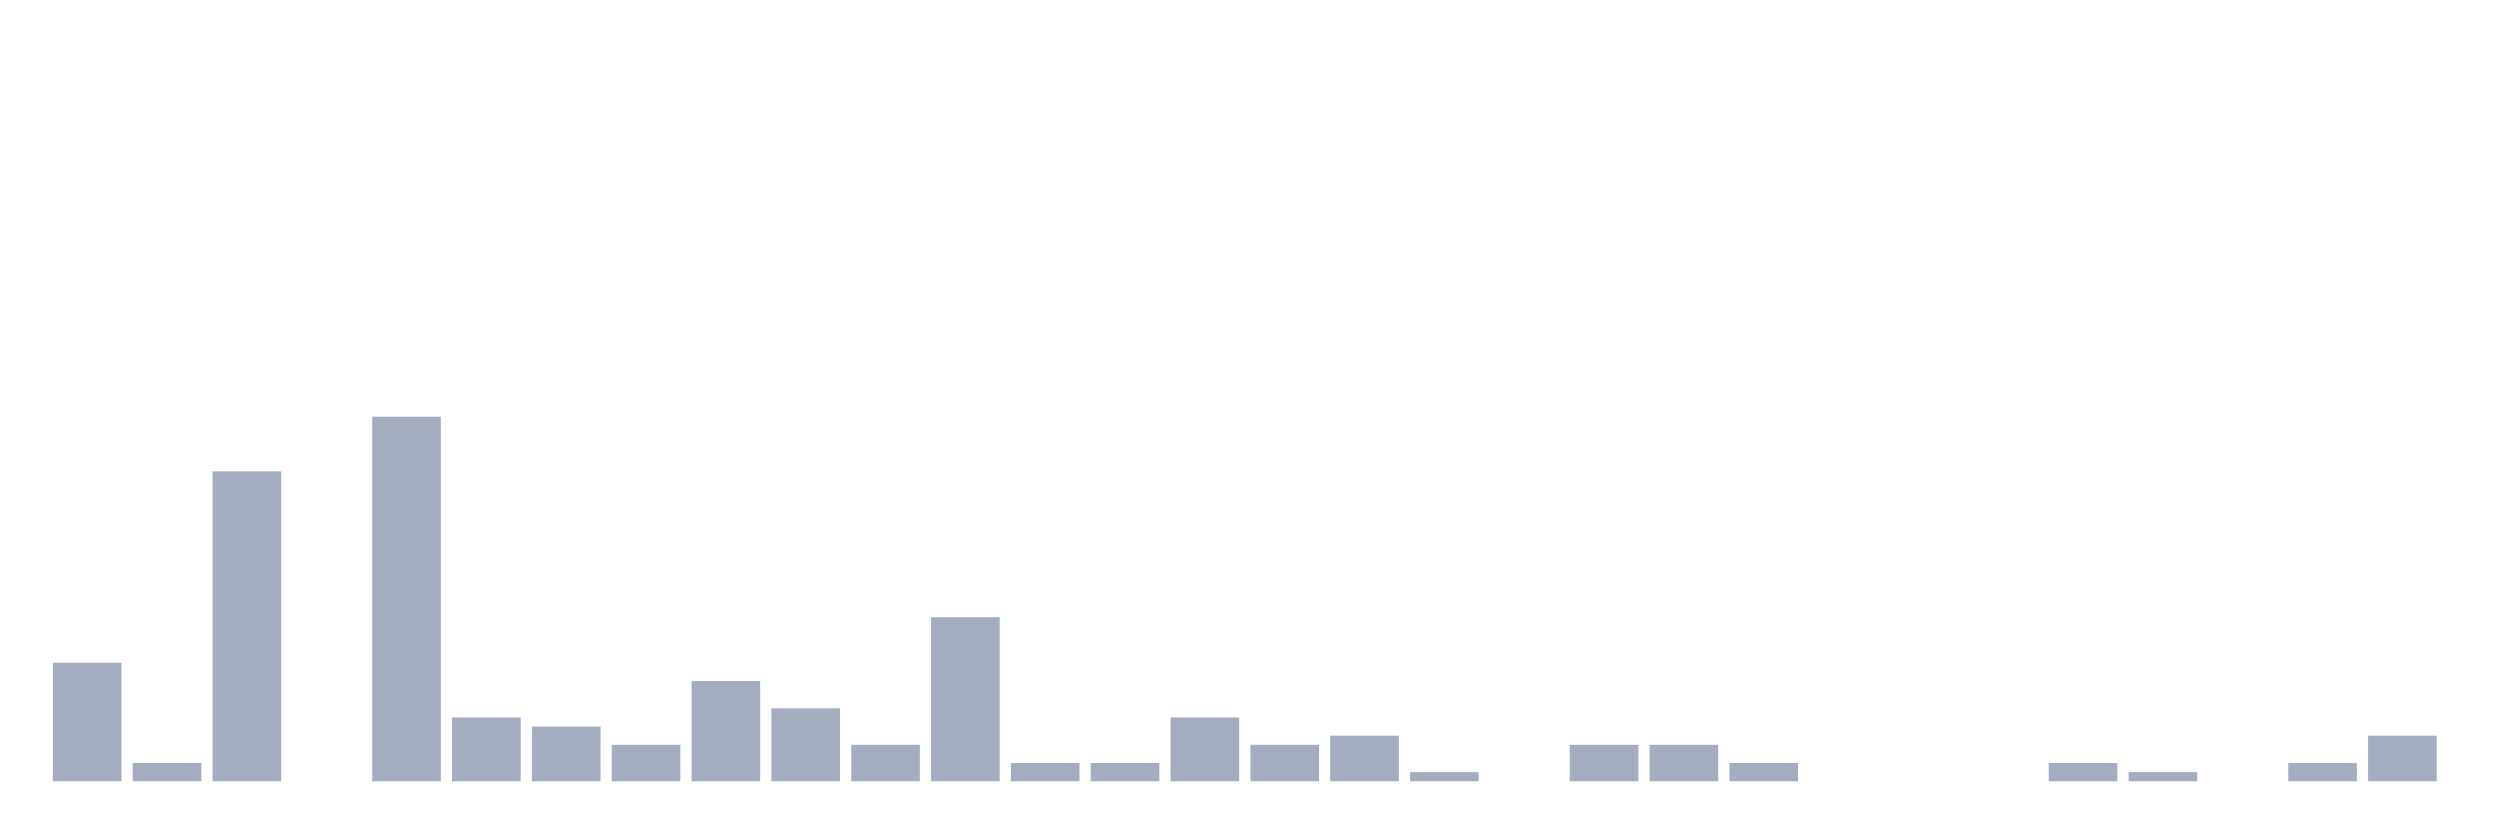
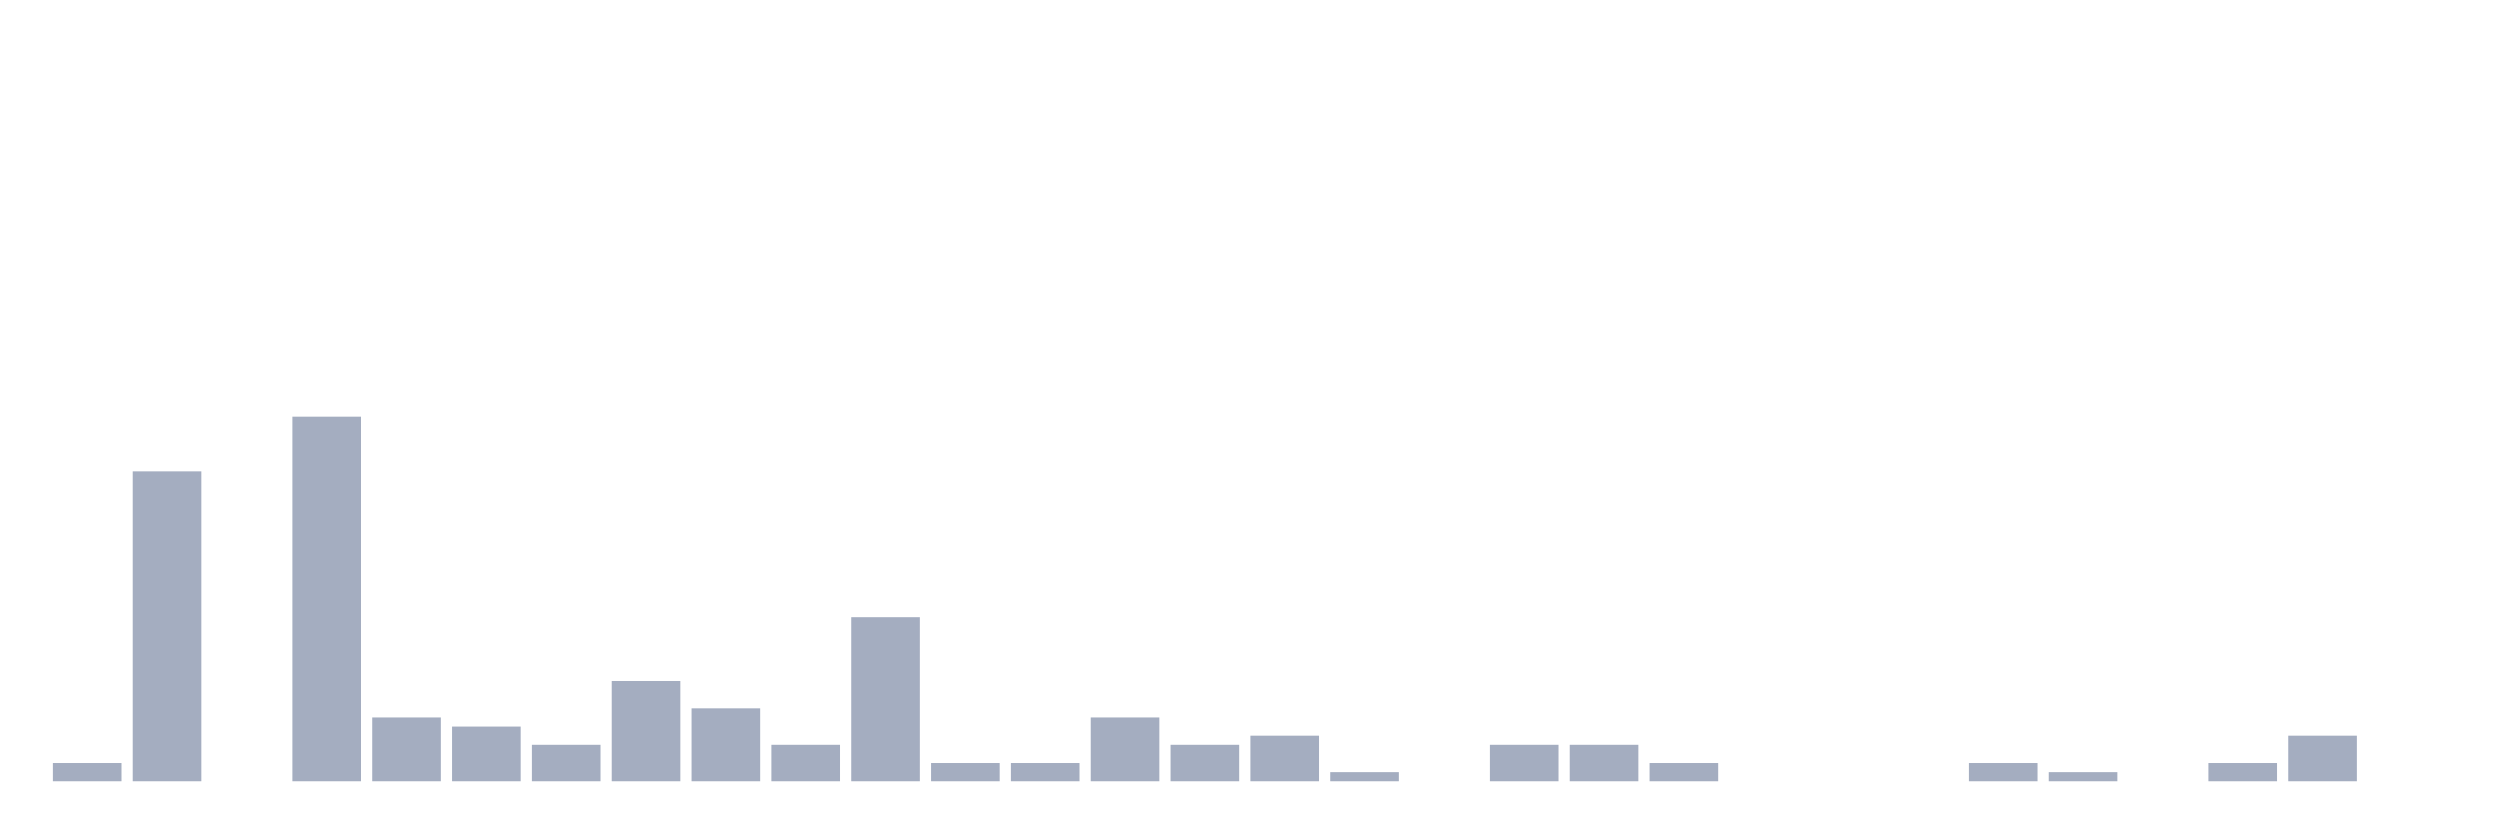
<svg xmlns="http://www.w3.org/2000/svg" viewBox="0 0 480 160">
  <g transform="translate(10,10)">
-     <rect class="bar" x="0.153" width="13.175" y="117.25" height="22.75" fill="rgb(164,173,192)" />
-     <rect class="bar" x="15.482" width="13.175" y="136.5" height="3.5" fill="rgb(164,173,192)" />
-     <rect class="bar" x="30.81" width="13.175" y="80.5" height="59.5" fill="rgb(164,173,192)" />
-     <rect class="bar" x="46.138" width="13.175" y="140" height="0" fill="rgb(164,173,192)" />
-     <rect class="bar" x="61.466" width="13.175" y="70" height="70" fill="rgb(164,173,192)" />
-     <rect class="bar" x="76.794" width="13.175" y="127.75" height="12.25" fill="rgb(164,173,192)" />
-     <rect class="bar" x="92.123" width="13.175" y="129.5" height="10.5" fill="rgb(164,173,192)" />
-     <rect class="bar" x="107.451" width="13.175" y="133" height="7" fill="rgb(164,173,192)" />
-     <rect class="bar" x="122.779" width="13.175" y="120.75" height="19.25" fill="rgb(164,173,192)" />
-     <rect class="bar" x="138.107" width="13.175" y="126" height="14" fill="rgb(164,173,192)" />
-     <rect class="bar" x="153.436" width="13.175" y="133" height="7" fill="rgb(164,173,192)" />
-     <rect class="bar" x="168.764" width="13.175" y="108.5" height="31.5" fill="rgb(164,173,192)" />
+     <rect class="bar" x="0.153" width="13.175" y="136.5" height="3.5" fill="rgb(164,173,192)" />
+     <rect class="bar" x="15.482" width="13.175" y="80.5" height="59.5" fill="rgb(164,173,192)" />
+     <rect class="bar" x="30.81" width="13.175" y="140" height="0" fill="rgb(164,173,192)" />
+     <rect class="bar" x="46.138" width="13.175" y="70" height="70" fill="rgb(164,173,192)" />
+     <rect class="bar" x="61.466" width="13.175" y="127.75" height="12.25" fill="rgb(164,173,192)" />
+     <rect class="bar" x="76.794" width="13.175" y="129.5" height="10.5" fill="rgb(164,173,192)" />
+     <rect class="bar" x="92.123" width="13.175" y="133" height="7" fill="rgb(164,173,192)" />
+     <rect class="bar" x="107.451" width="13.175" y="120.75" height="19.25" fill="rgb(164,173,192)" />
+     <rect class="bar" x="122.779" width="13.175" y="126" height="14" fill="rgb(164,173,192)" />
+     <rect class="bar" x="138.107" width="13.175" y="133" height="7" fill="rgb(164,173,192)" />
+     <rect class="bar" x="153.436" width="13.175" y="108.5" height="31.5" fill="rgb(164,173,192)" />
+     <rect class="bar" x="168.764" width="13.175" y="136.5" height="3.5" fill="rgb(164,173,192)" />
    <rect class="bar" x="184.092" width="13.175" y="136.5" height="3.5" fill="rgb(164,173,192)" />
-     <rect class="bar" x="199.42" width="13.175" y="136.5" height="3.5" fill="rgb(164,173,192)" />
-     <rect class="bar" x="214.748" width="13.175" y="127.75" height="12.25" fill="rgb(164,173,192)" />
-     <rect class="bar" x="230.077" width="13.175" y="133" height="7" fill="rgb(164,173,192)" />
-     <rect class="bar" x="245.405" width="13.175" y="131.25" height="8.75" fill="rgb(164,173,192)" />
-     <rect class="bar" x="260.733" width="13.175" y="138.25" height="1.75" fill="rgb(164,173,192)" />
-     <rect class="bar" x="276.061" width="13.175" y="140" height="0" fill="rgb(164,173,192)" />
+     <rect class="bar" x="199.42" width="13.175" y="127.75" height="12.25" fill="rgb(164,173,192)" />
+     <rect class="bar" x="214.748" width="13.175" y="133" height="7" fill="rgb(164,173,192)" />
+     <rect class="bar" x="230.077" width="13.175" y="131.25" height="8.75" fill="rgb(164,173,192)" />
+     <rect class="bar" x="245.405" width="13.175" y="138.25" height="1.75" fill="rgb(164,173,192)" />
+     <rect class="bar" x="260.733" width="13.175" y="140" height="0" fill="rgb(164,173,192)" />
+     <rect class="bar" x="276.061" width="13.175" y="133" height="7" fill="rgb(164,173,192)" />
    <rect class="bar" x="291.39" width="13.175" y="133" height="7" fill="rgb(164,173,192)" />
-     <rect class="bar" x="306.718" width="13.175" y="133" height="7" fill="rgb(164,173,192)" />
-     <rect class="bar" x="322.046" width="13.175" y="136.5" height="3.5" fill="rgb(164,173,192)" />
+     <rect class="bar" x="306.718" width="13.175" y="136.5" height="3.5" fill="rgb(164,173,192)" />
+     <rect class="bar" x="322.046" width="13.175" y="140" height="0" fill="rgb(164,173,192)" />
    <rect class="bar" x="337.374" width="13.175" y="140" height="0" fill="rgb(164,173,192)" />
    <rect class="bar" x="352.702" width="13.175" y="140" height="0" fill="rgb(164,173,192)" />
-     <rect class="bar" x="368.031" width="13.175" y="140" height="0" fill="rgb(164,173,192)" />
-     <rect class="bar" x="383.359" width="13.175" y="136.5" height="3.5" fill="rgb(164,173,192)" />
-     <rect class="bar" x="398.687" width="13.175" y="138.25" height="1.75" fill="rgb(164,173,192)" />
-     <rect class="bar" x="414.015" width="13.175" y="140" height="0" fill="rgb(164,173,192)" />
-     <rect class="bar" x="429.344" width="13.175" y="136.5" height="3.5" fill="rgb(164,173,192)" />
-     <rect class="bar" x="444.672" width="13.175" y="131.25" height="8.75" fill="rgb(164,173,192)" />
+     <rect class="bar" x="368.031" width="13.175" y="136.5" height="3.5" fill="rgb(164,173,192)" />
+     <rect class="bar" x="383.359" width="13.175" y="138.25" height="1.75" fill="rgb(164,173,192)" />
+     <rect class="bar" x="398.687" width="13.175" y="140" height="0" fill="rgb(164,173,192)" />
+     <rect class="bar" x="414.015" width="13.175" y="136.5" height="3.5" fill="rgb(164,173,192)" />
+     <rect class="bar" x="429.344" width="13.175" y="131.25" height="8.75" fill="rgb(164,173,192)" />
+     <rect class="bar" x="444.672" width="13.175" y="140" height="0" fill="rgb(164,173,192)" />
  </g>
</svg>
